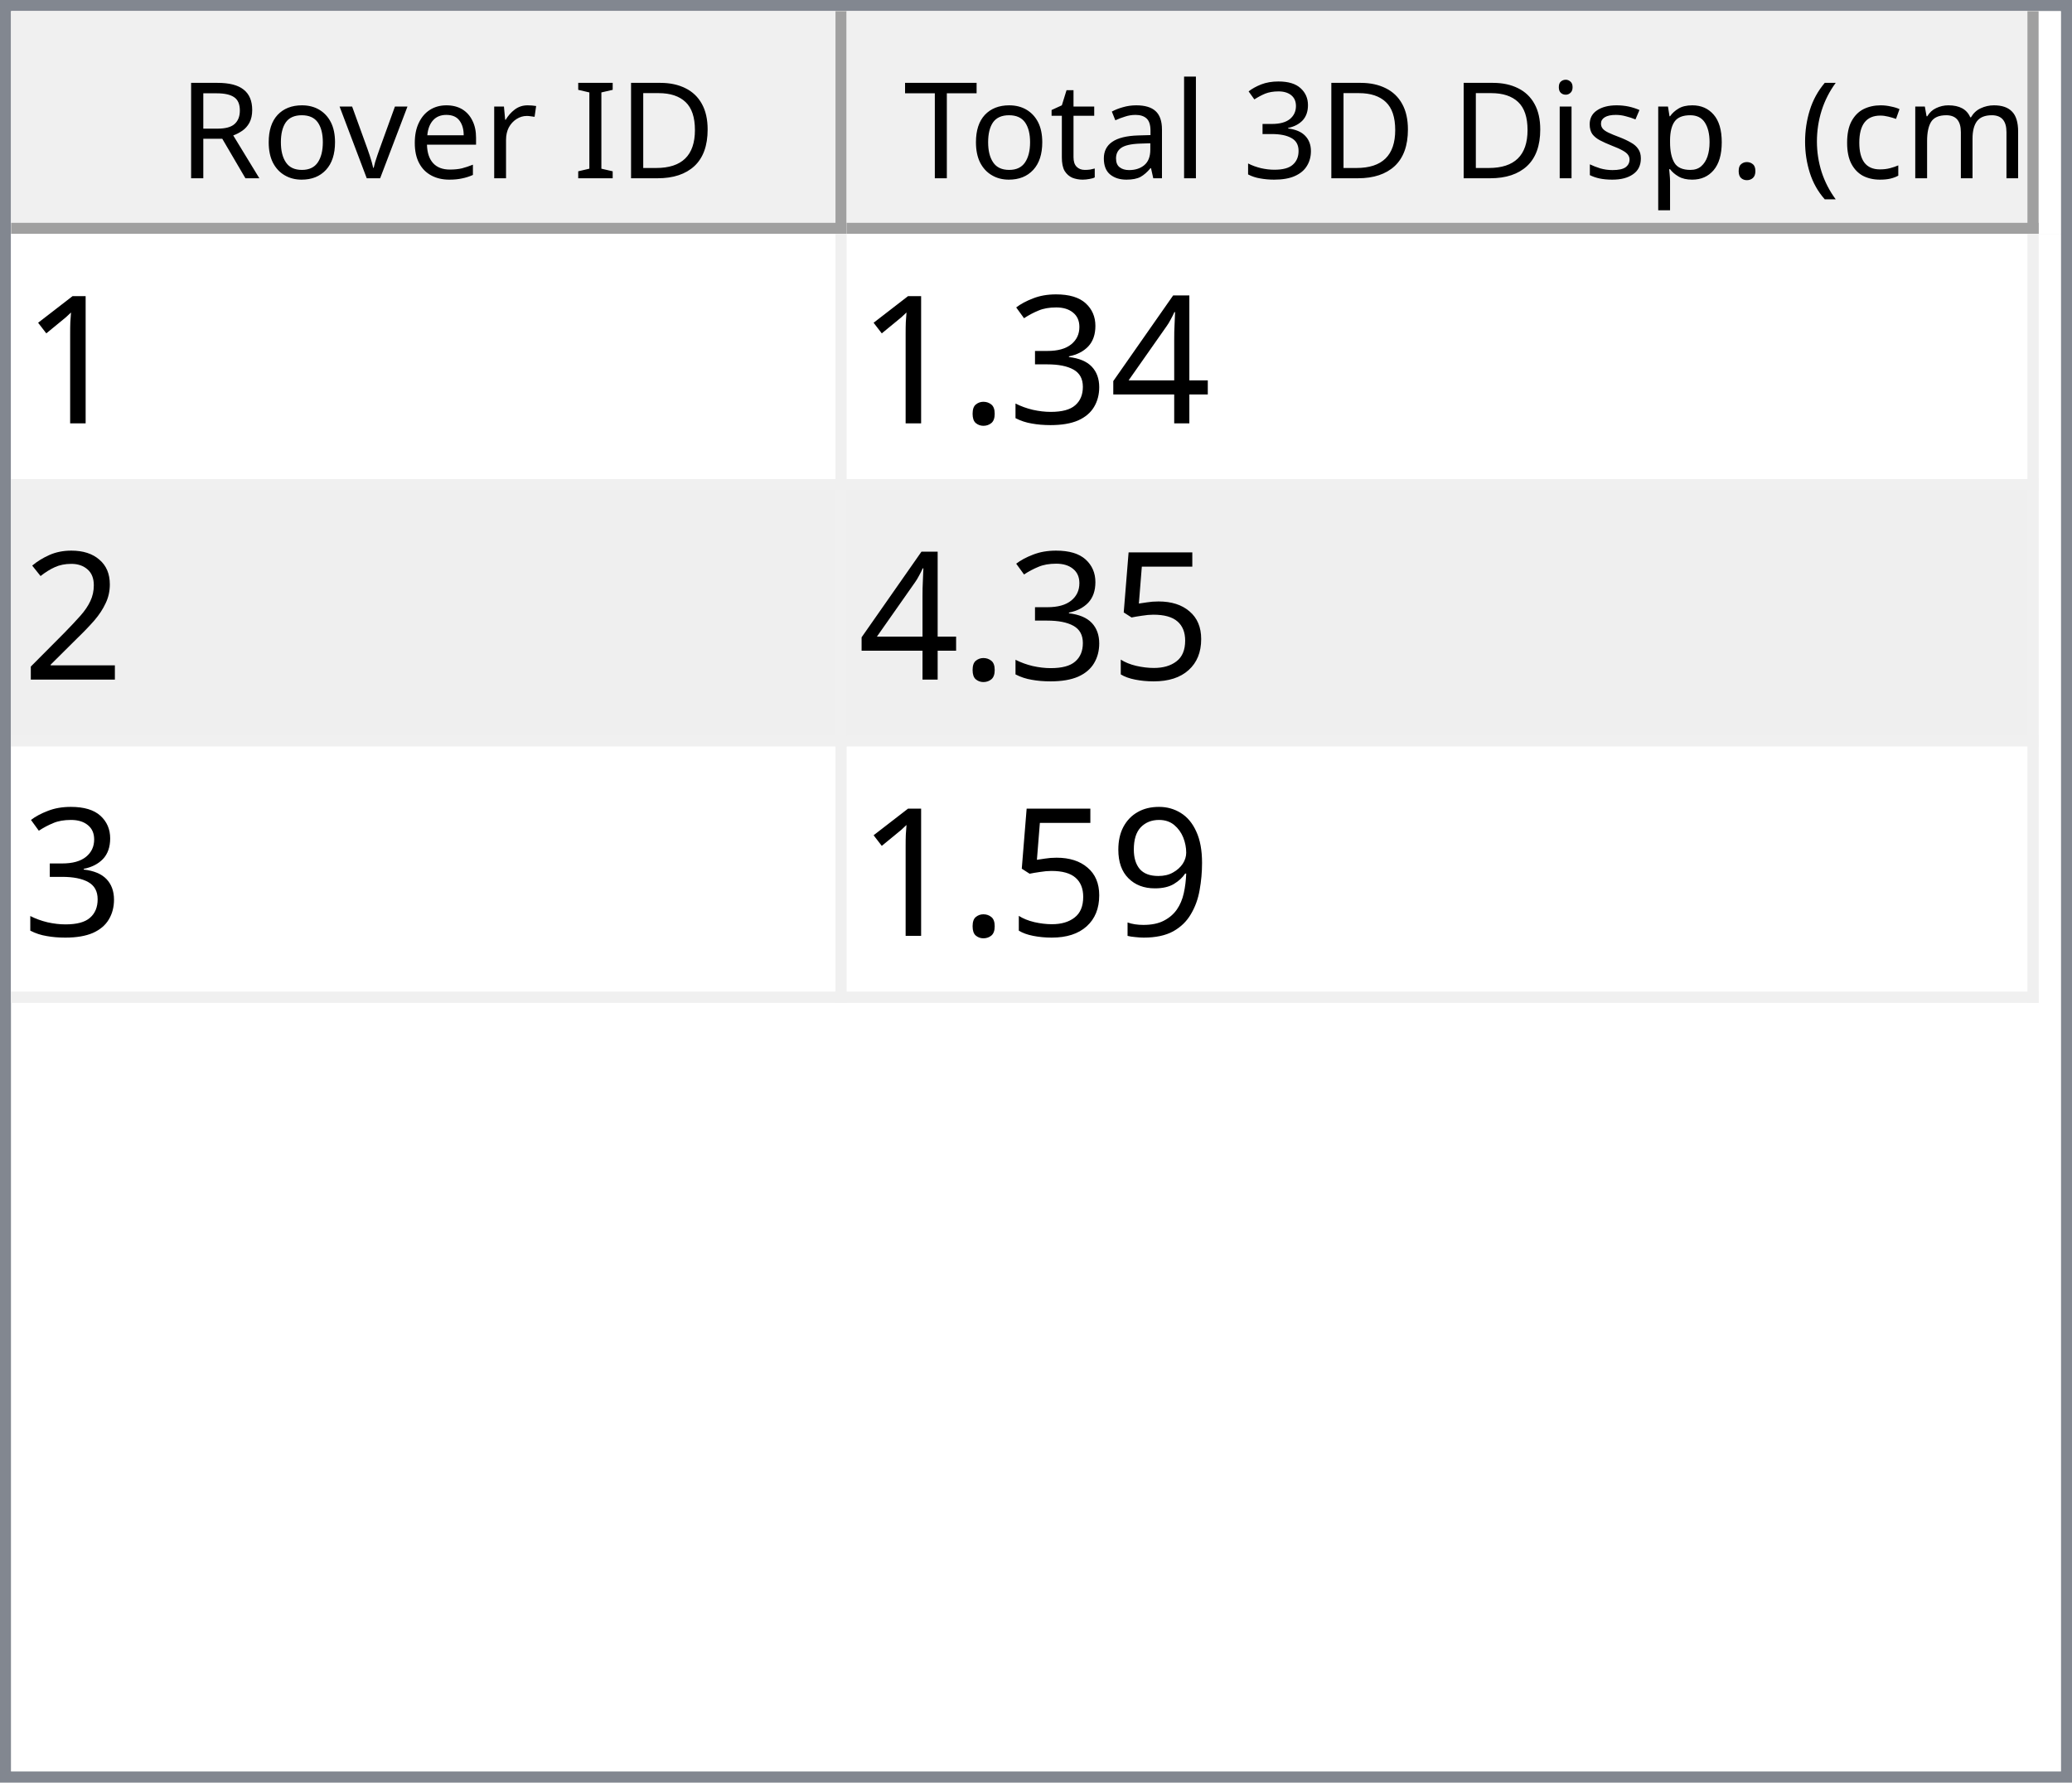
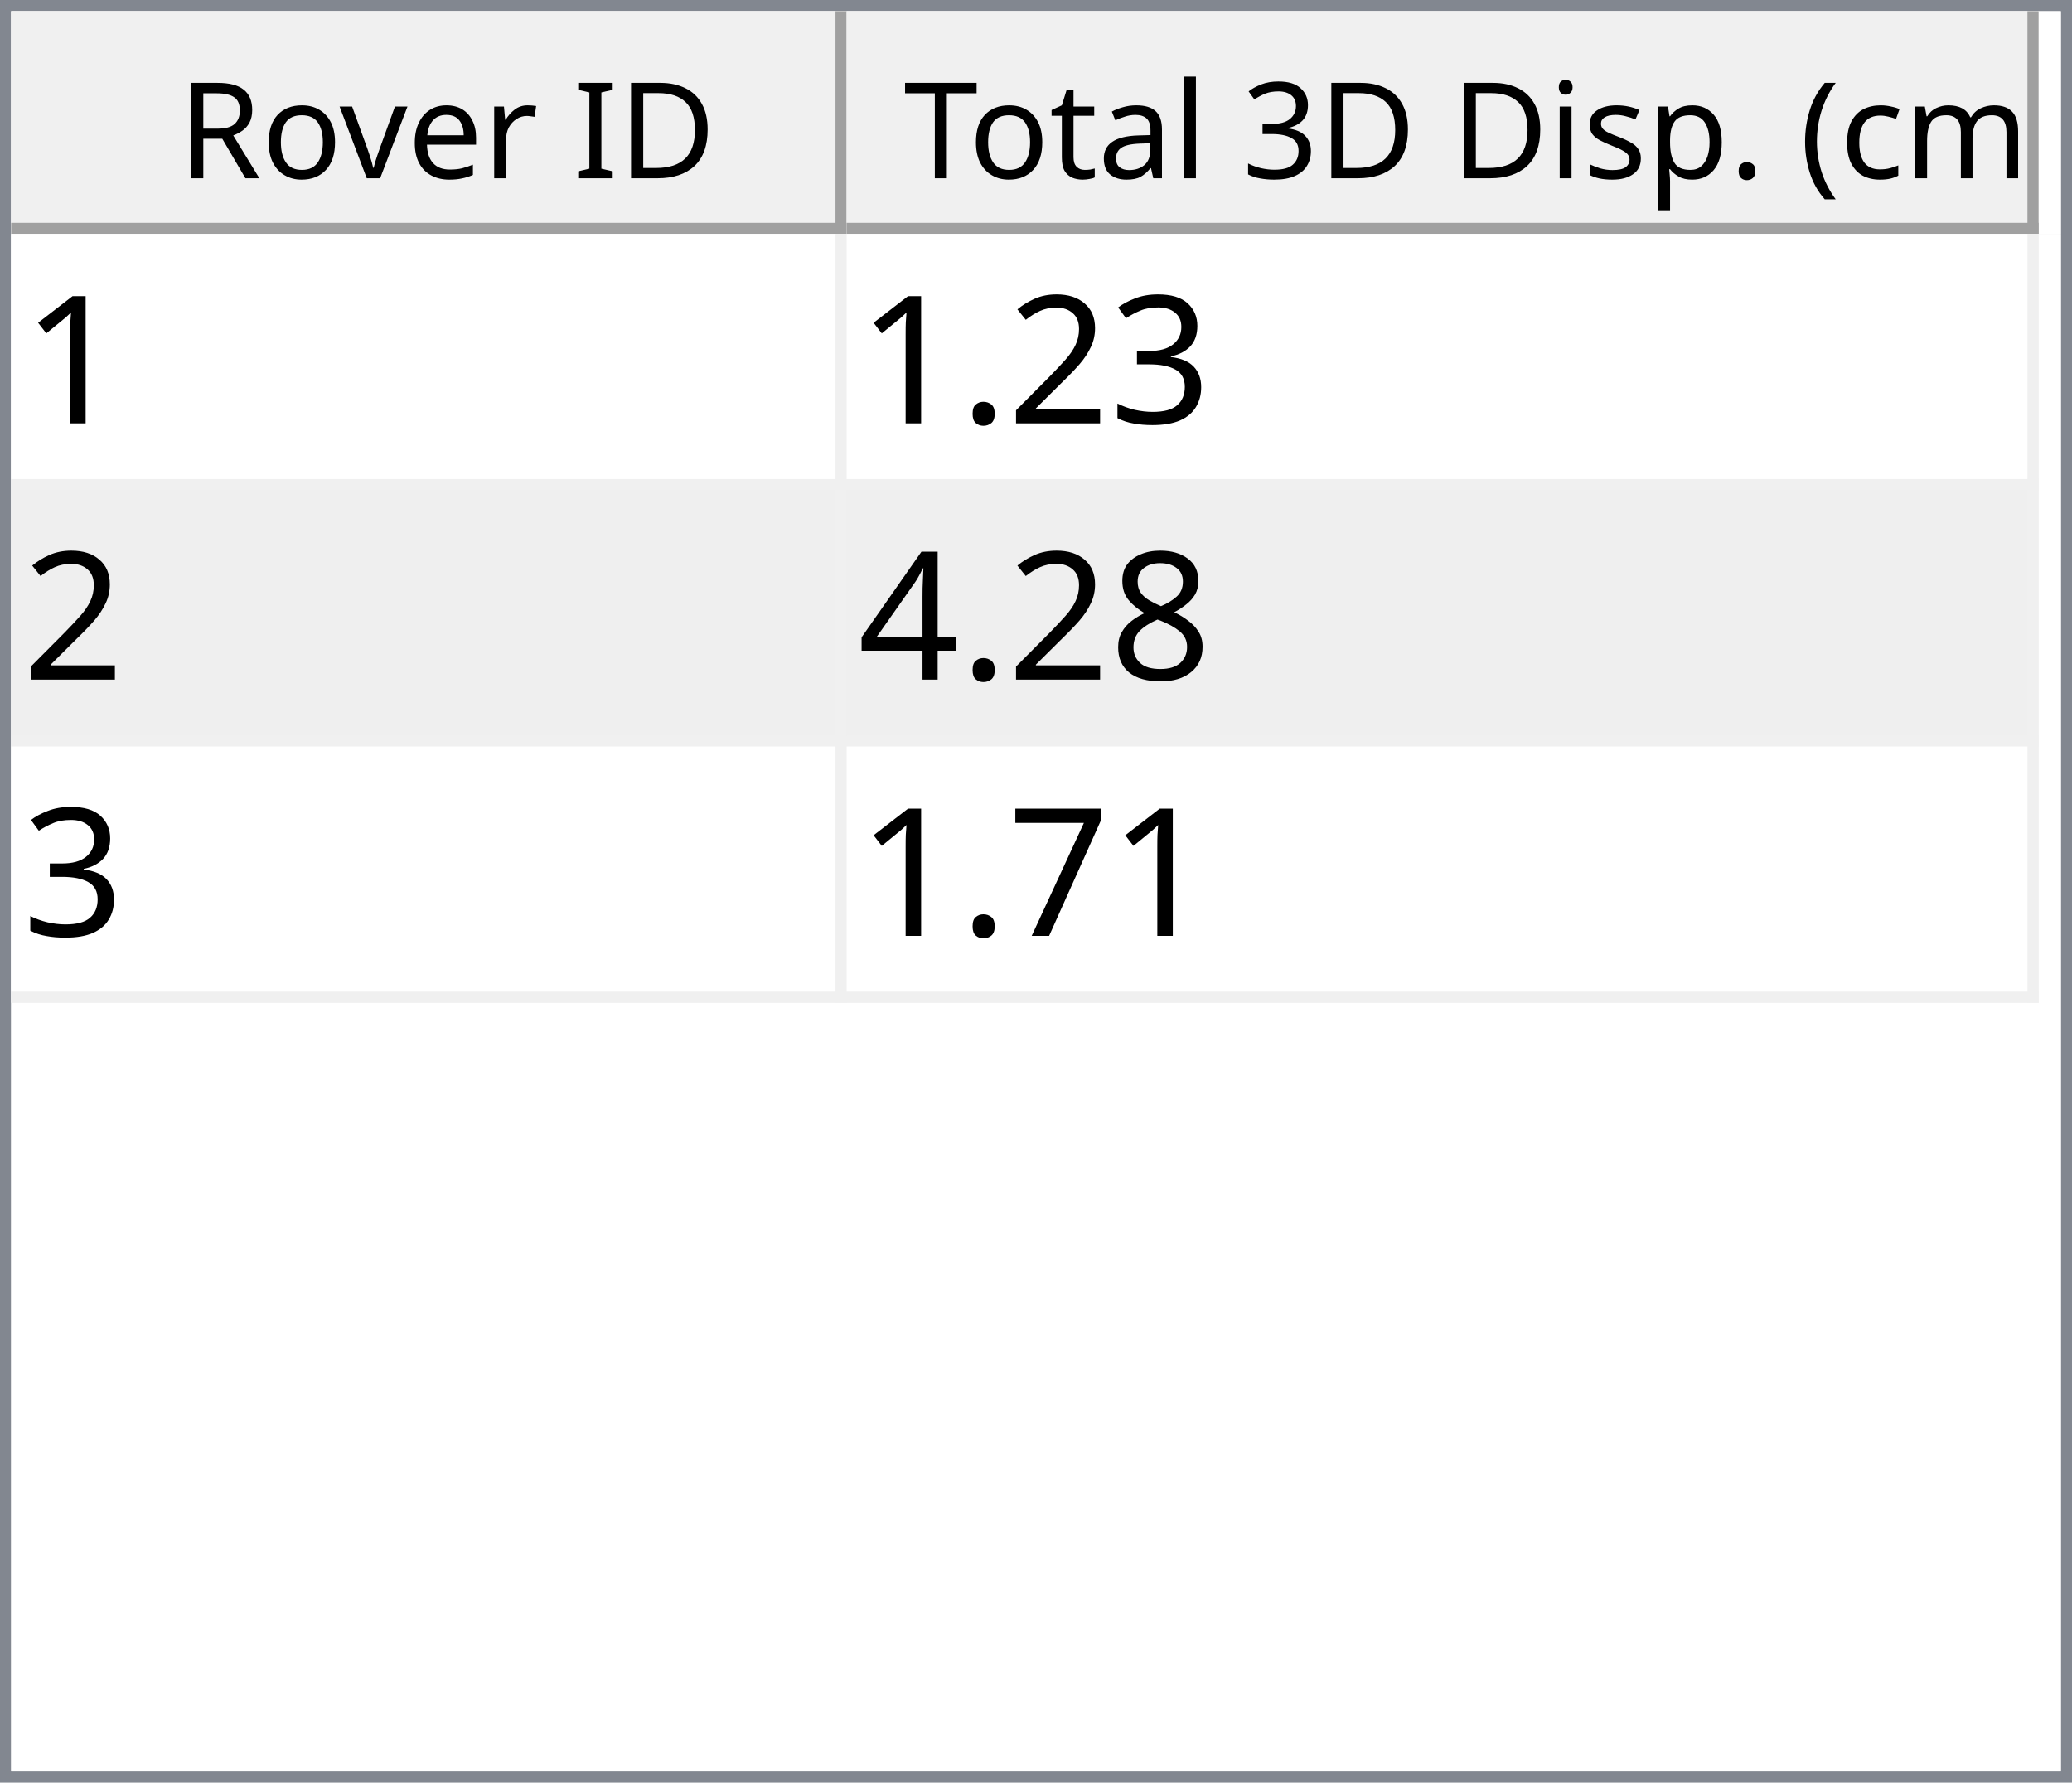
<svg xmlns="http://www.w3.org/2000/svg" style="fill-opacity:1; color-rendering:auto; color-interpolation:auto; text-rendering:auto; stroke:black; stroke-linecap:square; stroke-miterlimit:10; shape-rendering:auto; stroke-opacity:1; fill:black; stroke-dasharray:none; font-weight:normal; stroke-width:1; font-family:'Dialog'; font-style:normal; stroke-linejoin:miter; font-size:12px; stroke-dashoffset:0; image-rendering:auto;" width="186" height="160">
  <defs id="genericDefs" />
  <g>
    <defs id="defs1">
      <clipPath clipPathUnits="userSpaceOnUse" id="clipPath1">
        <path d="M0 0 L186 0 L186 160 L0 160 L0 0 Z" />
      </clipPath>
      <clipPath clipPathUnits="userSpaceOnUse" id="clipPath2">
        <path d="M0 0 L0 160 L186 160 L186 0 Z" />
      </clipPath>
      <clipPath clipPathUnits="userSpaceOnUse" id="clipPath3">
        <path d="M0 0 L0 20 L184 20 L184 0 Z" />
      </clipPath>
      <clipPath clipPathUnits="userSpaceOnUse" id="clipPath4">
        <path d="M0 0 L0 20 L75 20 L75 0 Z" />
      </clipPath>
      <clipPath clipPathUnits="userSpaceOnUse" id="clipPath5">
        <path d="M1 1 L1 19 L74 19 L74 1 Z" />
      </clipPath>
      <clipPath clipPathUnits="userSpaceOnUse" id="clipPath6">
        <path d="M0 0 L0 18 L73 18 L73 0 Z" />
      </clipPath>
      <clipPath clipPathUnits="userSpaceOnUse" id="clipPath7">
        <path d="M-0.5 -0.5 L-0.5 19.5 L74.5 19.5 L74.5 -0.5 Z" />
      </clipPath>
      <clipPath clipPathUnits="userSpaceOnUse" id="clipPath8">
        <path d="M0 0 L0 20 L107 20 L107 0 Z" />
      </clipPath>
      <clipPath clipPathUnits="userSpaceOnUse" id="clipPath9">
        <path d="M1 1 L1 19 L106 19 L106 1 Z" />
      </clipPath>
      <clipPath clipPathUnits="userSpaceOnUse" id="clipPath10">
        <path d="M0 0 L0 18 L105 18 L105 0 Z" />
      </clipPath>
      <clipPath clipPathUnits="userSpaceOnUse" id="clipPath11">
        <path d="M-0.5 -0.5 L-0.5 19.5 L106.5 19.5 L106.5 -0.5 Z" />
      </clipPath>
      <clipPath clipPathUnits="userSpaceOnUse" id="clipPath12">
        <path d="M0 0 L0 138 L184 138 L184 0 Z" />
      </clipPath>
      <clipPath clipPathUnits="userSpaceOnUse" id="clipPath13">
        <path d="M0 0 L0 69 L182 69 L182 0 Z" />
      </clipPath>
      <clipPath clipPathUnits="userSpaceOnUse" id="clipPath14">
        <path d="M-0.5 -0.5 L-0.5 68.5 L181.5 68.5 L181.5 -0.5 Z" />
      </clipPath>
      <clipPath clipPathUnits="userSpaceOnUse" id="clipPath15">
        <path d="M0 0 L0 22 L74 22 L74 0 Z" />
      </clipPath>
      <clipPath clipPathUnits="userSpaceOnUse" id="clipPath16">
        <path d="M0 0 L0 22 L106 22 L106 0 Z" />
      </clipPath>
      <font horiz-adv-x="64.551" id="font1">
        <font-face ascent="107.91" descent="25.098" units-per-em="100" style="font-style:normal; font-family:Segoe UI; font-weight:normal;" />
        <missing-glyph horiz-adv-x="64.551" d="M8.109 0 L8.109 68.266 L56.453 68.266 L56.453 0 L8.109 0 ZM15.328 7.234 L49.219 7.234 L49.219 61.031 L15.328 61.031 L15.328 7.234 Z" />
        <glyph unicode="D" horiz-adv-x="70.117" d="M9.188 0 L9.188 70.016 L28.516 70.016 Q65.531 70.016 65.531 35.891 Q65.531 19.672 55.25 9.836 Q44.969 0 27.734 0 L9.188 0 ZM17.391 62.594 L17.391 7.422 L27.828 7.422 Q41.609 7.422 49.273 14.797 Q56.938 22.172 56.938 35.688 Q56.938 62.594 28.328 62.594 L17.391 62.594 Z" />
        <glyph unicode="I" horiz-adv-x="26.611" d="M17.391 0 L9.188 0 L9.188 70.016 L17.391 70.016 L17.391 0 Z" />
        <glyph unicode=" " horiz-adv-x="27.393" d="" />
        <glyph unicode="r" horiz-adv-x="34.766" d="M34.188 41.891 Q32.078 43.5 28.125 43.5 Q23 43.5 19.555 38.672 Q16.109 33.844 16.109 25.484 L16.109 0 L8.109 0 L8.109 50 L16.109 50 L16.109 39.703 L16.312 39.703 Q18.016 44.969 21.531 47.922 Q25.047 50.875 29.391 50.875 Q32.516 50.875 34.188 50.203 L34.188 41.891 Z" />
        <glyph unicode="e" horiz-adv-x="52.295" d="M48.297 23 L12.984 23 Q13.188 14.656 17.484 10.109 Q21.781 5.562 29.297 5.562 Q37.75 5.562 44.828 11.141 L44.828 3.609 Q38.234 -1.172 27.391 -1.172 Q16.797 -1.172 10.742 5.641 Q4.688 12.453 4.688 24.812 Q4.688 36.469 11.305 43.82 Q17.922 51.172 27.734 51.172 Q37.547 51.172 42.922 44.828 Q48.297 38.484 48.297 27.203 L48.297 23 ZM40.094 29.781 Q40.047 36.719 36.75 40.578 Q33.453 44.438 27.594 44.438 Q21.922 44.438 17.969 40.383 Q14.016 36.328 13.094 29.781 L40.094 29.781 Z" />
        <glyph unicode="v" horiz-adv-x="47.9" d="M47.406 50 L27.484 0 L19.625 0 L0.688 50 L9.469 50 L22.172 13.672 Q23.578 9.672 23.922 6.688 L24.125 6.688 Q24.609 10.453 25.688 13.484 L38.969 50 L47.406 50 Z" />
        <glyph unicode="o" horiz-adv-x="58.594" d="M29 -1.172 Q17.922 -1.172 11.305 5.836 Q4.688 12.844 4.688 24.422 Q4.688 37.016 11.57 44.094 Q18.453 51.172 30.172 51.172 Q41.359 51.172 47.633 44.289 Q53.906 37.406 53.906 25.203 Q53.906 13.234 47.141 6.031 Q40.375 -1.172 29 -1.172 ZM29.594 44.438 Q21.875 44.438 17.383 39.188 Q12.891 33.938 12.891 24.703 Q12.891 15.828 17.43 10.695 Q21.969 5.562 29.594 5.562 Q37.359 5.562 41.531 10.594 Q45.703 15.625 45.703 24.906 Q45.703 34.281 41.531 39.359 Q37.359 44.438 29.594 44.438 Z" />
        <glyph unicode="R" horiz-adv-x="59.814" d="M59.375 0 L49.609 0 L37.891 19.625 Q36.281 22.359 34.766 24.289 Q33.25 26.219 31.664 27.438 Q30.078 28.656 28.25 29.219 Q26.422 29.781 24.125 29.781 L17.391 29.781 L17.391 0 L9.188 0 L9.188 70.016 L30.078 70.016 Q34.672 70.016 38.555 68.867 Q42.438 67.719 45.289 65.375 Q48.141 63.031 49.758 59.547 Q51.375 56.062 51.375 51.375 Q51.375 47.703 50.273 44.656 Q49.172 41.609 47.148 39.211 Q45.125 36.812 42.266 35.133 Q39.406 33.453 35.844 32.516 L35.844 32.328 Q37.594 31.547 38.891 30.547 Q40.188 29.547 41.359 28.18 Q42.531 26.812 43.68 25.078 Q44.828 23.344 46.234 21.047 L59.375 0 ZM17.391 62.594 L17.391 37.203 L28.516 37.203 Q31.594 37.203 34.203 38.133 Q36.812 39.062 38.719 40.797 Q40.625 42.531 41.703 45.047 Q42.781 47.562 42.781 50.688 Q42.781 56.297 39.141 59.445 Q35.5 62.594 28.609 62.594 L17.391 62.594 Z" />
        <glyph unicode=")" horiz-adv-x="30.176" d="M8.297 -15.922 L1.172 -15.922 Q16.406 2.344 16.406 26.812 Q16.406 51.469 1.078 70.016 L8.297 70.016 Q23.531 52.156 23.531 26.703 Q23.531 1.375 8.297 -15.922 Z" />
        <glyph unicode="m" horiz-adv-x="86.133" d="M79.109 0 L71.094 0 L71.094 28.719 Q71.094 37.016 68.531 40.727 Q65.969 44.438 59.906 44.438 Q54.781 44.438 51.195 39.75 Q47.609 35.062 47.609 28.516 L47.609 0 L39.594 0 L39.594 29.688 Q39.594 44.438 28.219 44.438 Q22.953 44.438 19.531 40.016 Q16.109 35.594 16.109 28.516 L16.109 0 L8.109 0 L8.109 50 L16.109 50 L16.109 42.094 L16.312 42.094 Q21.625 51.172 31.844 51.172 Q36.969 51.172 40.773 48.312 Q44.578 45.453 46 40.828 Q51.562 51.172 62.594 51.172 Q79.109 51.172 79.109 30.812 L79.109 0 Z" />
        <glyph unicode="c" horiz-adv-x="46.191" d="M42.188 2.297 Q36.422 -1.172 28.516 -1.172 Q17.828 -1.172 11.258 5.789 Q4.688 12.75 4.688 23.828 Q4.688 36.188 11.766 43.68 Q18.844 51.172 30.672 51.172 Q37.25 51.172 42.281 48.734 L42.281 40.531 Q36.719 44.438 30.375 44.438 Q22.703 44.438 17.797 38.945 Q12.891 33.453 12.891 24.516 Q12.891 15.719 17.508 10.641 Q22.125 5.562 29.891 5.562 Q36.422 5.562 42.188 9.906 L42.188 2.297 Z" />
        <glyph unicode="(" horiz-adv-x="30.176" d="M29.109 -15.922 L21.969 -15.922 Q6.844 1.375 6.844 26.703 Q6.844 52.156 21.969 70.016 L29.203 70.016 Q13.875 51.469 13.875 26.812 Q13.875 2.344 29.109 -15.922 Z" />
        <glyph unicode="." horiz-adv-x="21.68" d="M10.891 -1.078 Q8.641 -1.078 7.055 0.539 Q5.469 2.156 5.469 4.391 Q5.469 6.641 7.055 8.273 Q8.641 9.906 10.891 9.906 Q13.188 9.906 14.797 8.273 Q16.406 6.641 16.406 4.391 Q16.406 2.156 14.797 0.539 Q13.188 -1.078 10.891 -1.078 Z" />
        <glyph unicode="p" horiz-adv-x="58.789" d="M16.312 7.234 L16.109 7.234 L16.109 -23 L8.109 -23 L8.109 50 L16.109 50 L16.109 41.219 L16.312 41.219 Q22.219 51.172 33.594 51.172 Q43.266 51.172 48.688 44.461 Q54.109 37.75 54.109 26.469 Q54.109 13.922 48 6.375 Q41.891 -1.172 31.297 -1.172 Q21.578 -1.172 16.312 7.234 ZM16.109 27.391 L16.109 20.406 Q16.109 14.203 20.141 9.883 Q24.172 5.562 30.375 5.562 Q37.641 5.562 41.773 11.133 Q45.906 16.703 45.906 26.609 Q45.906 34.969 42.047 39.703 Q38.188 44.438 31.594 44.438 Q24.609 44.438 20.359 39.578 Q16.109 34.719 16.109 27.391 Z" />
        <glyph unicode="s" horiz-adv-x="42.432" d="M5.078 1.812 L5.078 10.406 Q11.625 5.562 19.484 5.562 Q30.031 5.562 30.031 12.594 Q30.031 14.594 29.125 15.992 Q28.219 17.391 26.68 18.461 Q25.141 19.531 23.07 20.383 Q21 21.234 18.609 22.172 Q15.281 23.484 12.766 24.828 Q10.25 26.172 8.57 27.859 Q6.891 29.547 6.031 31.695 Q5.172 33.844 5.172 36.719 Q5.172 40.234 6.789 42.945 Q8.406 45.656 11.086 47.484 Q13.766 49.312 17.211 50.242 Q20.656 51.172 24.312 51.172 Q30.812 51.172 35.938 48.922 L35.938 40.828 Q30.422 44.438 23.25 44.438 Q21 44.438 19.195 43.922 Q17.391 43.406 16.094 42.477 Q14.797 41.547 14.086 40.258 Q13.375 38.969 13.375 37.406 Q13.375 35.453 14.086 34.133 Q14.797 32.812 16.164 31.789 Q17.531 30.766 19.484 29.938 Q21.438 29.109 23.922 28.125 Q27.25 26.859 29.883 25.516 Q32.516 24.172 34.375 22.484 Q36.234 20.797 37.234 18.602 Q38.234 16.406 38.234 13.375 Q38.234 9.672 36.602 6.938 Q34.969 4.203 32.234 2.398 Q29.5 0.594 25.93 -0.289 Q22.359 -1.172 18.453 -1.172 Q10.75 -1.172 5.078 1.812 Z" />
        <glyph unicode="i" horiz-adv-x="24.219" d="M12.203 62.703 Q10.062 62.703 8.547 64.164 Q7.031 65.625 7.031 67.875 Q7.031 70.125 8.547 71.609 Q10.062 73.094 12.203 73.094 Q14.406 73.094 15.945 71.609 Q17.484 70.125 17.484 67.875 Q17.484 65.719 15.945 64.211 Q14.406 62.703 12.203 62.703 ZM16.109 0 L8.109 0 L8.109 50 L16.109 50 L16.109 0 Z" />
        <glyph unicode="3" horiz-adv-x="53.906" d="M46.531 19.828 Q46.531 15.094 44.75 11.211 Q42.969 7.328 39.719 4.57 Q36.469 1.812 31.93 0.297 Q27.391 -1.219 21.922 -1.219 Q11.922 -1.219 6 2.594 L6 11.188 Q13.094 5.609 22.219 5.609 Q25.875 5.609 28.828 6.539 Q31.781 7.469 33.906 9.227 Q36.031 10.984 37.18 13.477 Q38.328 15.969 38.328 19.094 Q38.328 32.812 18.797 32.812 L12.984 32.812 L12.984 39.594 L18.5 39.594 Q35.797 39.594 35.797 52.484 Q35.797 64.406 22.609 64.406 Q15.188 64.406 8.688 59.422 L8.688 67.188 Q15.375 71.188 24.609 71.188 Q29 71.188 32.57 69.969 Q36.141 68.75 38.68 66.555 Q41.219 64.359 42.609 61.281 Q44 58.203 44 54.5 Q44 40.672 30.031 36.719 L30.031 36.531 Q33.594 36.141 36.625 34.797 Q39.656 33.453 41.852 31.305 Q44.047 29.156 45.289 26.25 Q46.531 23.344 46.531 19.828 Z" />
        <glyph unicode="l" horiz-adv-x="24.219" d="M16.109 0 L8.109 0 L8.109 74.031 L16.109 74.031 L16.109 0 Z" />
        <glyph unicode="a" horiz-adv-x="50.879" d="M43.891 0 L35.891 0 L35.891 7.812 L35.688 7.812 Q30.469 -1.172 20.312 -1.172 Q12.844 -1.172 8.617 2.781 Q4.391 6.734 4.391 13.281 Q4.391 27.297 20.906 29.594 L35.891 31.688 Q35.891 44.438 25.594 44.438 Q16.547 44.438 9.281 38.281 L9.281 46.484 Q16.656 51.172 26.266 51.172 Q43.891 51.172 43.891 32.516 L43.891 0 ZM35.891 25.297 L23.828 23.641 Q18.266 22.859 15.43 20.875 Q12.594 18.891 12.594 13.875 Q12.594 10.203 15.211 7.883 Q17.828 5.562 22.172 5.562 Q28.125 5.562 32.008 9.742 Q35.891 13.922 35.891 20.312 L35.891 25.297 Z" />
        <glyph unicode="t" horiz-adv-x="33.887" d="M31.297 0.484 Q28.469 -1.078 23.828 -1.078 Q10.688 -1.078 10.688 13.578 L10.688 43.172 L2.094 43.172 L2.094 50 L10.688 50 L10.688 62.203 L18.703 64.797 L18.703 50 L31.297 50 L31.297 43.172 L18.703 43.172 L18.703 14.984 Q18.703 9.969 20.414 7.82 Q22.125 5.672 26.078 5.672 Q29.109 5.672 31.297 7.328 L31.297 0.484 Z" />
        <glyph unicode="T" horiz-adv-x="52.393" d="M50.594 62.594 L30.375 62.594 L30.375 0 L22.172 0 L22.172 62.594 L2 62.594 L2 70.016 L50.594 70.016 L50.594 62.594 Z" />
      </font>
      <font horiz-adv-x="75.0" id="font2">
        <font-face ascent="100.537" descent="21.973" units-per-em="100" style="font-style:normal; font-family:sans-serif; font-weight:normal;" />
        <missing-glyph horiz-adv-x="75.0" d="M12.5 0 L12.5 62.5 L62.5 62.5 L62.5 0 L12.5 0 ZM14.062 1.562 L60.938 1.562 L60.938 60.938 L14.062 60.938 L14.062 1.562 Z" />
        <glyph unicode="1" horiz-adv-x="55.615" d="M37.25 0 L28.469 0 L28.469 56 Q25.297 52.984 20.141 49.953 Q14.984 46.922 10.891 45.406 L10.891 53.906 Q18.266 57.375 23.781 62.305 Q29.297 67.234 31.594 71.875 L37.25 71.875 L37.25 0 Z" />
+         <glyph unicode="3" horiz-adv-x="55.615" d="M4.203 18.891 L12.984 20.062 Q14.5 12.594 18.141 9.297 Q21.781 6 27 6 Q33.203 6 37.477 10.297 Q41.75 14.594 41.75 20.953 Q41.75 27 37.797 30.93 Q33.844 34.859 27.734 34.859 Q25.25 34.859 21.531 33.891 L22.516 41.609 Q23.391 41.5 23.922 41.5 Q29.547 41.5 34.039 44.43 Q38.531 47.359 38.531 53.469 Q38.531 58.297 35.258 61.477 Q31.984 64.656 26.812 64.656 Q21.688 64.656 18.266 61.43 Q14.844 58.203 13.875 51.766 L5.078 53.328 Q6.688 62.156 12.398 67.016 Q18.109 71.875 26.609 71.875 Q32.469 71.875 37.398 69.359 Q42.328 66.844 44.945 62.5 Q47.562 58.156 47.562 53.266 Q47.562 48.641 45.07 44.828 Q42.578 41.016 37.703 38.766 Q44.047 37.312 47.562 32.695 Q51.078 28.078 51.078 21.141 Q51.078 11.766 44.242 5.25 Q37.406 -1.266 26.953 -1.266 Q17.531 -1.266 11.305 4.352 Q5.078 9.969 4.203 18.891 Z" />
+         <glyph unicode="2" horiz-adv-x="55.615" d="M50.344 8.453 L50.344 0 L3.031 0 Q2.938 3.172 4.047 6.109 Q5.859 10.938 9.836 15.625 Q13.812 20.312 21.344 26.469 Q33.016 36.031 37.117 41.625 Q41.219 47.219 41.219 52.203 Q41.219 57.422 37.477 61.008 Q33.734 64.594 27.734 64.594 Q21.391 64.594 17.578 60.789 Q13.766 56.984 13.719 50.25 L4.688 51.172 Q5.609 61.281 11.664 66.578 Q17.719 71.875 27.938 71.875 Q38.234 71.875 44.242 66.164 Q50.25 60.453 50.25 52 Q50.25 47.703 48.492 43.555 Q46.734 39.406 42.656 34.812 Q38.578 30.219 29.109 22.219 Q21.188 15.578 18.945 13.211 Q16.703 10.844 15.234 8.453 L50.344 8.453 Z" />
+         <glyph unicode="." horiz-adv-x="27.783" d="M9.078 0 L9.078 10.016 L19.094 10.016 L19.094 0 L9.078 0 Z" />
+         <glyph unicode="8" horiz-adv-x="55.615" d="M17.672 38.812 Q12.203 40.828 9.57 44.539 Q6.938 48.25 6.938 53.422 Q6.938 61.234 12.555 66.555 Q18.172 71.875 27.484 71.875 Q36.859 71.875 42.578 66.43 Q48.297 60.984 48.297 53.172 Q48.297 48.188 45.68 44.508 Q43.062 40.828 37.75 38.812 Q44.344 36.672 47.781 31.883 Q51.219 27.094 51.219 20.453 Q51.219 11.281 44.727 5.031 Q38.234 -1.219 27.641 -1.219 Q17.047 -1.219 10.547 5.055 Q4.047 11.328 4.047 20.703 Q4.047 27.688 7.594 32.398 Q11.141 37.109 17.672 38.812 ZM15.922 53.719 Q15.922 48.641 19.195 45.414 Q22.469 42.188 27.688 42.188 Q32.766 42.188 36.016 45.383 Q39.266 48.578 39.266 53.219 Q39.266 58.062 35.914 61.359 Q32.562 64.656 27.594 64.656 Q22.562 64.656 19.242 61.43 Q15.922 58.203 15.922 53.719 ZM13.094 20.656 Q13.094 16.891 14.875 13.375 Q16.656 9.859 20.172 7.93 Q23.688 6 27.734 6 Q34.031 6 38.133 10.055 Q42.234 14.109 42.234 20.359 Q42.234 26.703 38.016 30.859 Q33.797 35.016 27.438 35.016 Q21.234 35.016 17.164 30.914 Q13.094 26.812 13.094 20.656 Z" />
        <glyph unicode="4" horiz-adv-x="55.615" d="M32.328 0 L32.328 17.141 L1.266 17.141 L1.266 25.203 L33.938 71.578 L41.109 71.578 L41.109 25.203 L50.781 25.203 L50.781 17.141 L41.109 17.141 L41.109 0 L32.328 0 ZM32.328 25.203 L32.328 57.469 L9.906 25.203 L32.328 25.203 Z" />
-         <glyph unicode="3" horiz-adv-x="55.615" d="M4.203 18.891 L12.984 20.062 Q14.5 12.594 18.141 9.297 Q21.781 6 27 6 Q33.203 6 37.477 10.297 Q41.75 14.594 41.75 20.953 Q41.75 27 37.797 30.93 Q33.844 34.859 27.734 34.859 Q25.25 34.859 21.531 33.891 L22.516 41.609 Q23.391 41.5 23.922 41.5 Q29.547 41.5 34.039 44.43 Q38.531 47.359 38.531 53.469 Q38.531 58.297 35.258 61.477 Q31.984 64.656 26.812 64.656 Q21.688 64.656 18.266 61.43 Q14.844 58.203 13.875 51.766 L5.078 53.328 Q6.688 62.156 12.398 67.016 Q18.109 71.875 26.609 71.875 Q32.469 71.875 37.398 69.359 Q42.328 66.844 44.945 62.5 Q47.562 58.156 47.562 53.266 Q47.562 48.641 45.07 44.828 Q42.578 41.016 37.703 38.766 Q44.047 37.312 47.562 32.695 Q51.078 28.078 51.078 21.141 Q51.078 11.766 44.242 5.25 Q37.406 -1.266 26.953 -1.266 Q17.531 -1.266 11.305 4.352 Q5.078 9.969 4.203 18.891 Z" />
-         <glyph unicode="." horiz-adv-x="27.783" d="M9.078 0 L9.078 10.016 L19.094 10.016 L19.094 0 L9.078 0 Z" />
-         <glyph unicode="2" horiz-adv-x="55.615" d="M50.344 8.453 L50.344 0 L3.031 0 Q2.938 3.172 4.047 6.109 Q5.859 10.938 9.836 15.625 Q13.812 20.312 21.344 26.469 Q33.016 36.031 37.117 41.625 Q41.219 47.219 41.219 52.203 Q41.219 57.422 37.477 61.008 Q33.734 64.594 27.734 64.594 Q21.391 64.594 17.578 60.789 Q13.766 56.984 13.719 50.25 L4.688 51.172 Q5.609 61.281 11.664 66.578 Q17.719 71.875 27.938 71.875 Q38.234 71.875 44.242 66.164 Q50.25 60.453 50.25 52 Q50.25 47.703 48.492 43.555 Q46.734 39.406 42.656 34.812 Q38.578 30.219 29.109 22.219 Q21.188 15.578 18.945 13.211 Q16.703 10.844 15.234 8.453 L50.344 8.453 Z" />
-         <glyph unicode="5" horiz-adv-x="55.615" d="M4.156 18.75 L13.375 19.531 Q14.406 12.797 18.141 9.398 Q21.875 6 27.156 6 Q33.5 6 37.891 10.789 Q42.281 15.578 42.281 23.484 Q42.281 31 38.062 35.352 Q33.844 39.703 27 39.703 Q22.75 39.703 19.336 37.773 Q15.922 35.844 13.969 32.766 L5.719 33.844 L12.641 70.609 L48.25 70.609 L48.25 62.203 L19.672 62.203 L15.828 42.969 Q22.266 47.469 29.344 47.469 Q38.719 47.469 45.164 40.969 Q51.609 34.469 51.609 24.266 Q51.609 14.547 45.953 7.469 Q39.062 -1.219 27.156 -1.219 Q17.391 -1.219 11.211 4.25 Q5.031 9.719 4.156 18.75 Z" />
-         <glyph unicode="9" horiz-adv-x="55.615" d="M5.469 16.547 L13.922 17.328 Q14.984 11.375 18.016 8.688 Q21.047 6 25.781 6 Q29.828 6 32.883 7.859 Q35.938 9.719 37.891 12.82 Q39.844 15.922 41.164 21.195 Q42.484 26.469 42.484 31.938 Q42.484 32.516 42.438 33.688 Q39.797 29.5 35.234 26.883 Q30.672 24.266 25.344 24.266 Q16.453 24.266 10.305 30.711 Q4.156 37.156 4.156 47.703 Q4.156 58.594 10.578 65.234 Q17 71.875 26.656 71.875 Q33.641 71.875 39.43 68.117 Q45.219 64.359 48.219 57.398 Q51.219 50.438 51.219 37.25 Q51.219 23.531 48.242 15.406 Q45.266 7.281 39.383 3.031 Q33.5 -1.219 25.594 -1.219 Q17.188 -1.219 11.867 3.445 Q6.547 8.109 5.469 16.547 ZM41.453 48.141 Q41.453 55.719 37.43 60.156 Q33.406 64.594 27.734 64.594 Q21.875 64.594 17.531 59.812 Q13.188 55.031 13.188 47.406 Q13.188 40.578 17.312 36.305 Q21.438 32.031 27.484 32.031 Q33.594 32.031 37.523 36.305 Q41.453 40.578 41.453 48.141 Z" />
+         <glyph unicode="7" horiz-adv-x="55.615" d="M4.734 62.203 L4.734 70.656 L51.078 70.656 L51.078 63.812 Q44.234 56.547 37.523 44.484 Q30.812 32.422 27.156 19.672 Q24.516 10.688 23.781 0 L14.75 0 Q14.891 8.453 18.062 20.414 Q21.234 32.375 27.172 43.484 Q33.109 54.594 39.797 62.203 L4.734 62.203 Z" />
      </font>
    </defs>
    <g style="fill:white; stroke:white;">
      <rect x="0" y="0" width="186" style="clip-path:url(#clipPath1); stroke:none;" height="160" />
    </g>
    <g style="fill:white; text-rendering:optimizeSpeed; color-rendering:optimizeSpeed; image-rendering:optimizeSpeed; shape-rendering:crispEdges; stroke:white; color-interpolation:sRGB;">
      <rect x="0" width="186" height="160" y="0" style="stroke:none;" />
      <path style="stroke:none;" d="M0 160 L186 160 L186 0 L0 0 Z" />
    </g>
    <g style="fill:rgb(240,240,240); font-family:'Segoe UI'; stroke:rgb(240,240,240);">
      <rect x="0" y="0" width="186" style="clip-path:url(#clipPath2); stroke:none;" height="160" />
    </g>
    <g style="fill:rgb(130,135,144); font-family:'Segoe UI'; stroke:rgb(130,135,144);">
      <path d="M0 0 L186 0 L186 160 L0 160 L0 0 ZM1 1 L185 1 L185 159 L1 159 L1 1 Z" style="fill-rule:evenodd; clip-path:url(#clipPath2); stroke:none;" />
    </g>
    <g style="fill:white; font-family:'Segoe UI'; stroke:white;" transform="translate(1,1)">
      <rect x="0" y="0" width="184" style="clip-path:url(#clipPath3); stroke:none;" height="20" />
    </g>
    <g style="fill:rgb(240,240,240); font-family:'Segoe UI'; stroke:rgb(240,240,240);" transform="translate(1,1)">
      <rect x="0" y="0" width="75" style="clip-path:url(#clipPath4); stroke:none;" height="20" />
    </g>
    <g style="font-family:'Segoe UI';" transform="translate(2,2)">
      <text x="14" xml:space="preserve" y="14" style="clip-path:url(#clipPath6); stroke:none;">Rover ID</text>
    </g>
    <g style="fill:rgb(160,160,160); font-family:'Segoe UI'; stroke:rgb(160,160,160); stroke-linejoin:bevel;" transform="translate(1.5,1.5)">
      <line x1="74" x2="74" y1="0" style="fill:none; clip-path:url(#clipPath7);" y2="19" />
    </g>
    <g style="fill:rgb(160,160,160); font-family:'Segoe UI'; stroke:rgb(160,160,160); stroke-linejoin:bevel;" transform="matrix(1,0,0,1,1,1) translate(0.5,0.5)">
      <line x1="0" x2="74" y1="19" style="fill:none; clip-path:url(#clipPath7);" y2="19" />
    </g>
    <g style="fill:rgb(240,240,240); font-family:'Segoe UI'; stroke:rgb(240,240,240);" transform="translate(76,1)">
      <rect x="0" y="0" width="107" style="clip-path:url(#clipPath8); stroke:none;" height="20" />
    </g>
    <g style="font-family:'Segoe UI';" transform="translate(77,2)">
      <text x="1" xml:space="preserve" y="14" style="clip-path:url(#clipPath10); stroke:none;"> Total 3D Disp. (cm)</text>
    </g>
    <g style="fill:rgb(160,160,160); font-family:'Segoe UI'; stroke:rgb(160,160,160); stroke-linejoin:bevel;" transform="translate(76.5,1.5)">
      <line x1="106" x2="106" y1="0" style="fill:none; clip-path:url(#clipPath11);" y2="19" />
    </g>
    <g style="fill:rgb(160,160,160); font-family:'Segoe UI'; stroke:rgb(160,160,160); stroke-linejoin:bevel;" transform="matrix(1,0,0,1,76,1) translate(0.5,0.5)">
      <line x1="0" x2="106" y1="19" style="fill:none; clip-path:url(#clipPath11);" y2="19" />
    </g>
    <g style="fill:white; font-family:'Segoe UI'; stroke:white;" transform="translate(1,21)">
      <rect x="0" y="0" width="184" style="clip-path:url(#clipPath12); stroke:none;" height="138" />
    </g>
    <g style="fill:rgb(240,240,240); font-size:16px; font-family:sans-serif; stroke:rgb(240,240,240);" transform="translate(1,21)">
      <rect x="0" y="0" width="182" style="clip-path:url(#clipPath13); stroke:none;" height="69" />
      <line transform="translate(0.5,0.5)" x1="0" x2="181" y1="22" style="clip-path:url(#clipPath14); fill:none; stroke-linejoin:bevel;" y2="22" />
    </g>
    <g transform="matrix(1,0,0,1,1,21) translate(0.5,0.5)" style="fill:rgb(240,240,240); font-size:16px; font-family:sans-serif; stroke:rgb(240,240,240); stroke-linejoin:bevel;">
      <line x1="0" x2="181" y1="45" style="fill:none; clip-path:url(#clipPath14);" y2="45" />
    </g>
    <g transform="matrix(1,0,0,1,1,21) translate(0.5,0.5)" style="fill:rgb(240,240,240); font-size:16px; font-family:sans-serif; stroke:rgb(240,240,240); stroke-linejoin:bevel;">
      <line x1="0" x2="181" y1="68" style="fill:none; clip-path:url(#clipPath14);" y2="68" />
    </g>
    <g transform="matrix(1,0,0,1,1,21) translate(0.5,0.5)" style="fill:rgb(240,240,240); font-size:16px; font-family:sans-serif; stroke:rgb(240,240,240); stroke-linejoin:bevel;">
      <line x1="74" x2="74" y1="0" style="fill:none; clip-path:url(#clipPath14);" y2="68" />
    </g>
    <g transform="matrix(1,0,0,1,1,21) translate(0.5,0.5)" style="fill:rgb(240,240,240); font-size:16px; font-family:sans-serif; stroke:rgb(240,240,240); stroke-linejoin:bevel;">
      <line x1="181" x2="181" y1="0" style="fill:none; clip-path:url(#clipPath14);" y2="68" />
    </g>
    <g style="fill:white; font-size:16px; font-family:sans-serif; stroke:white;" transform="matrix(1,0,0,1,1,21)">
      <rect x="0" y="0" width="74" style="clip-path:url(#clipPath15); stroke:none;" height="22" />
      <text x="1" y="17" style="fill:black; clip-path:url(#clipPath15); stroke:none;" xml:space="preserve">1</text>
    </g>
    <g style="fill:white; font-size:16px; font-family:sans-serif; stroke:white;" transform="matrix(1,0,0,1,1,21) translate(75,0)">
      <rect x="0" y="0" width="106" style="clip-path:url(#clipPath16); stroke:none;" height="22" />
-       <text x="1" y="17" style="fill:black; clip-path:url(#clipPath16); stroke:none;" xml:space="preserve">1.34</text>
+       <text x="1" y="17" style="fill:black; clip-path:url(#clipPath16); stroke:none;" xml:space="preserve">1.23</text>
    </g>
    <g style="fill:rgb(239,239,239); font-size:16px; font-family:sans-serif; stroke:rgb(239,239,239);" transform="matrix(1,0,0,1,1,21) translate(0,23)">
      <rect x="0" y="0" width="74" style="clip-path:url(#clipPath15); stroke:none;" height="22" />
      <text x="1" y="17" style="fill:black; clip-path:url(#clipPath15); stroke:none;" xml:space="preserve">2</text>
    </g>
    <g style="fill:rgb(239,239,239); font-size:16px; font-family:sans-serif; stroke:rgb(239,239,239);" transform="matrix(1,0,0,1,1,21) translate(75,23)">
      <rect x="0" y="0" width="106" style="clip-path:url(#clipPath16); stroke:none;" height="22" />
-       <text x="1" y="17" style="fill:black; clip-path:url(#clipPath16); stroke:none;" xml:space="preserve">4.35</text>
+       <text x="1" y="17" style="fill:black; clip-path:url(#clipPath16); stroke:none;" xml:space="preserve">4.28</text>
    </g>
    <g style="fill:white; font-size:16px; font-family:sans-serif; stroke:white;" transform="matrix(1,0,0,1,1,21) translate(0,46)">
      <rect x="0" y="0" width="74" style="clip-path:url(#clipPath15); stroke:none;" height="22" />
      <text x="1" y="17" style="fill:black; clip-path:url(#clipPath15); stroke:none;" xml:space="preserve">3</text>
    </g>
    <g style="fill:white; font-size:16px; font-family:sans-serif; stroke:white;" transform="matrix(1,0,0,1,1,21) translate(75,46)">
      <rect x="0" y="0" width="106" style="clip-path:url(#clipPath16); stroke:none;" height="22" />
-       <text x="1" y="17" style="fill:black; clip-path:url(#clipPath16); stroke:none;" xml:space="preserve">1.59</text>
+       <text x="1" y="17" style="fill:black; clip-path:url(#clipPath16); stroke:none;" xml:space="preserve">1.71</text>
    </g>
  </g>
</svg>
